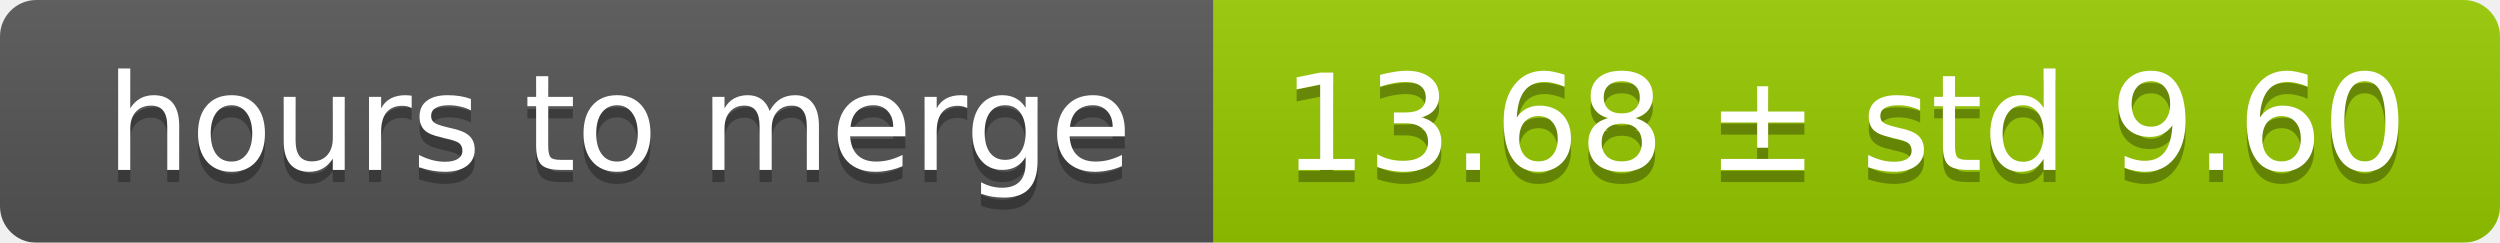
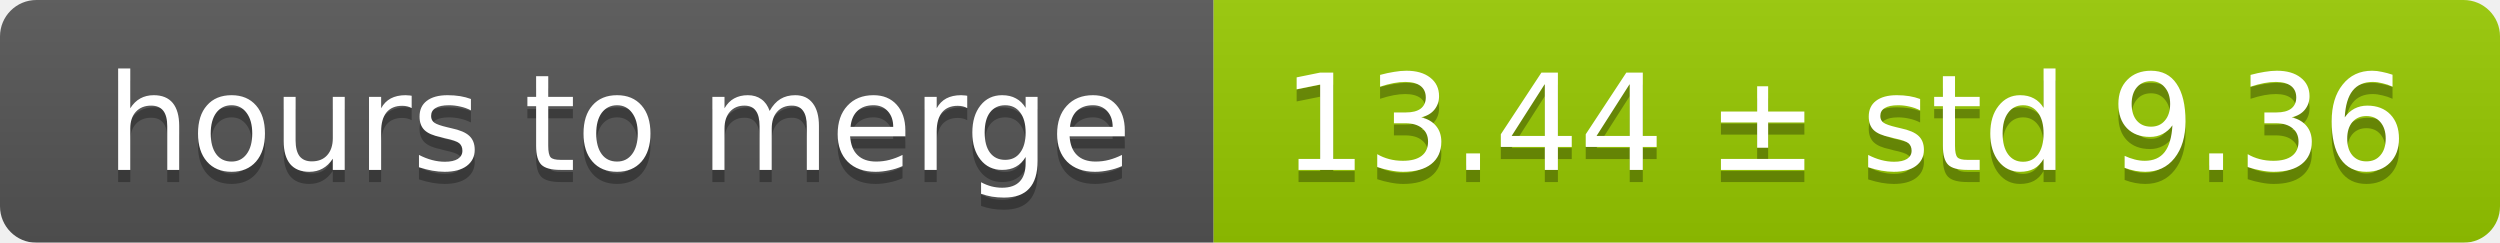
<svg xmlns="http://www.w3.org/2000/svg" width="206" height="20">
  <linearGradient id="smooth" x2="0" y2="100%">
    <stop offset="0" stop-color="#bbb" stop-opacity=".1" />
    <stop offset="1" stop-opacity=".1" />
  </linearGradient>
  <mask id="round">
    <rect width="206" height="20" rx="3" fill="#fff" />
  </mask>
  <g mask="url(#round)">
    <rect width="100" height="20" fill="#555" />
    <rect x="100" width="106" height="20" fill="#97ca00" />
    <rect width="206" height="20" fill="url(#smooth)" />
  </g>
  <g fill="#fff" text-anchor="middle" font-family="DejaVu Sans,Verdana,Geneva,sans-serif" font-size="11">
    <text x="51" y="15" fill="#010101" fill-opacity=".3">hours to merge</text>
    <text x="51" y="14">hours to merge</text>
-     <text x="152" y="15" fill="#010101" fill-opacity=".3">13.68 ± std 9.60</text>
-     <text x="152" y="14">13.68 ± std 9.60</text>
+     <text x="152" y="15" fill="#010101" fill-opacity=".3">13.44 ± std 9.36</text>
+     <text x="152" y="14">13.44 ± std 9.36</text>
  </g>
</svg>
